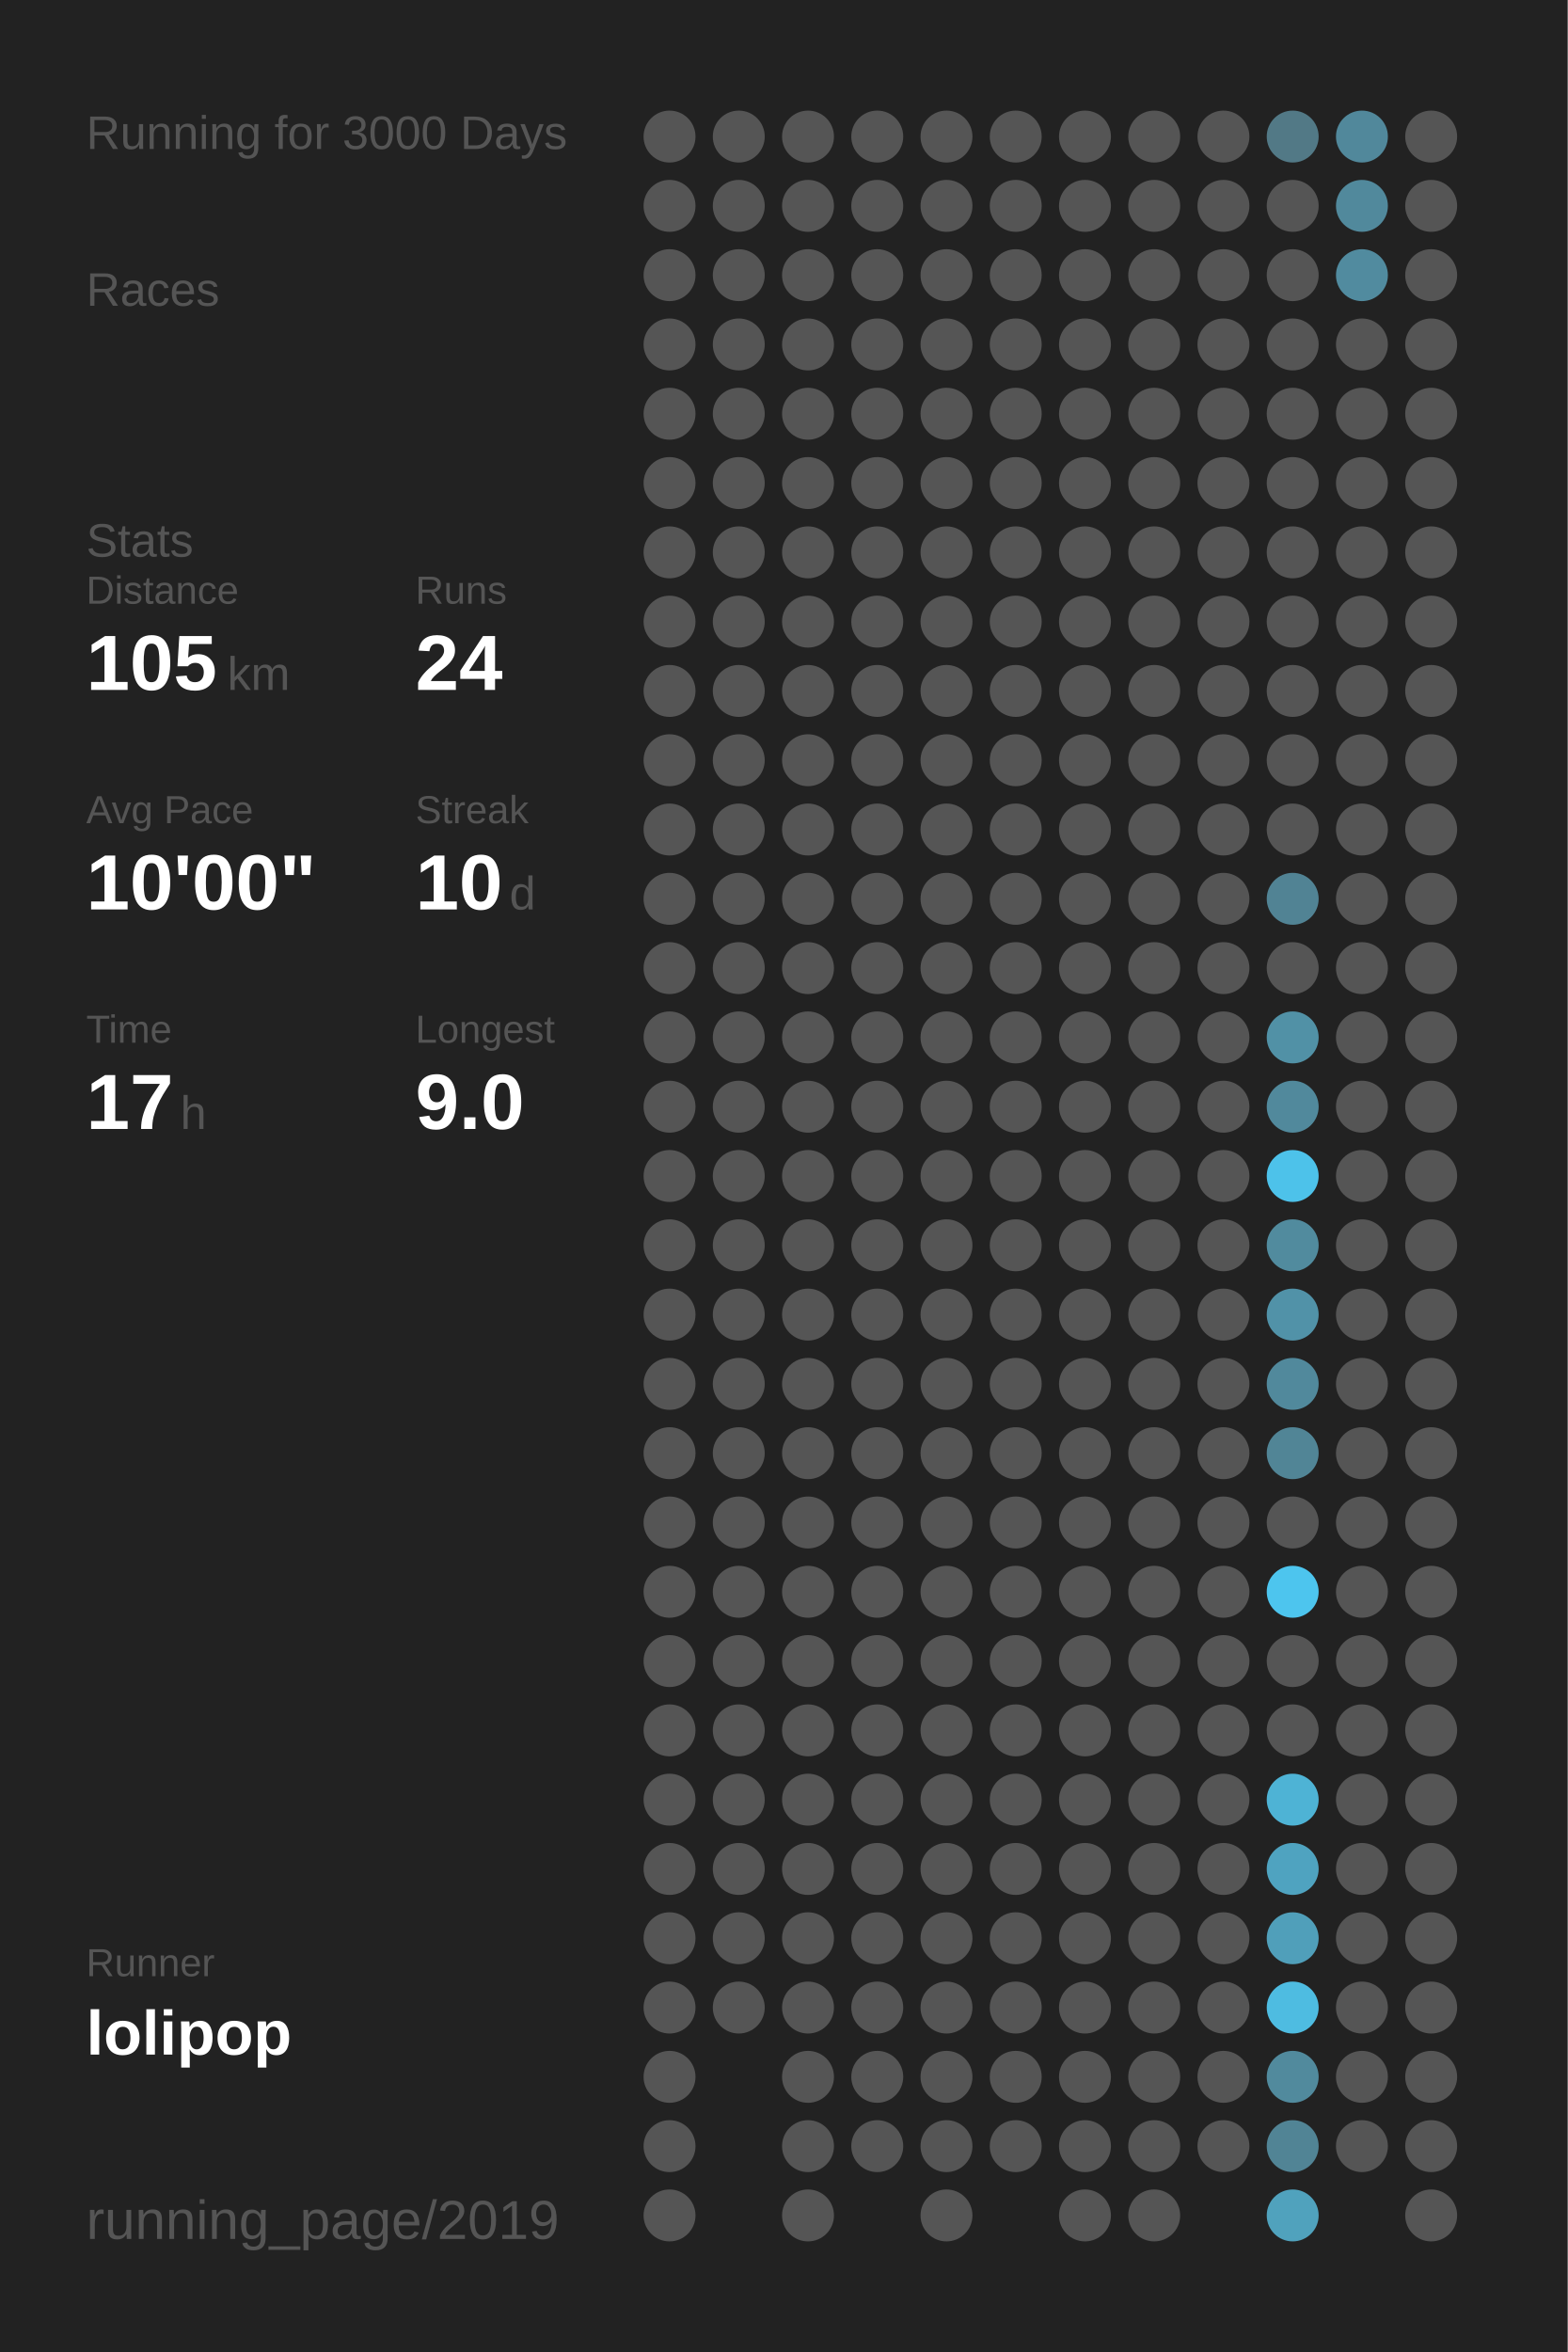
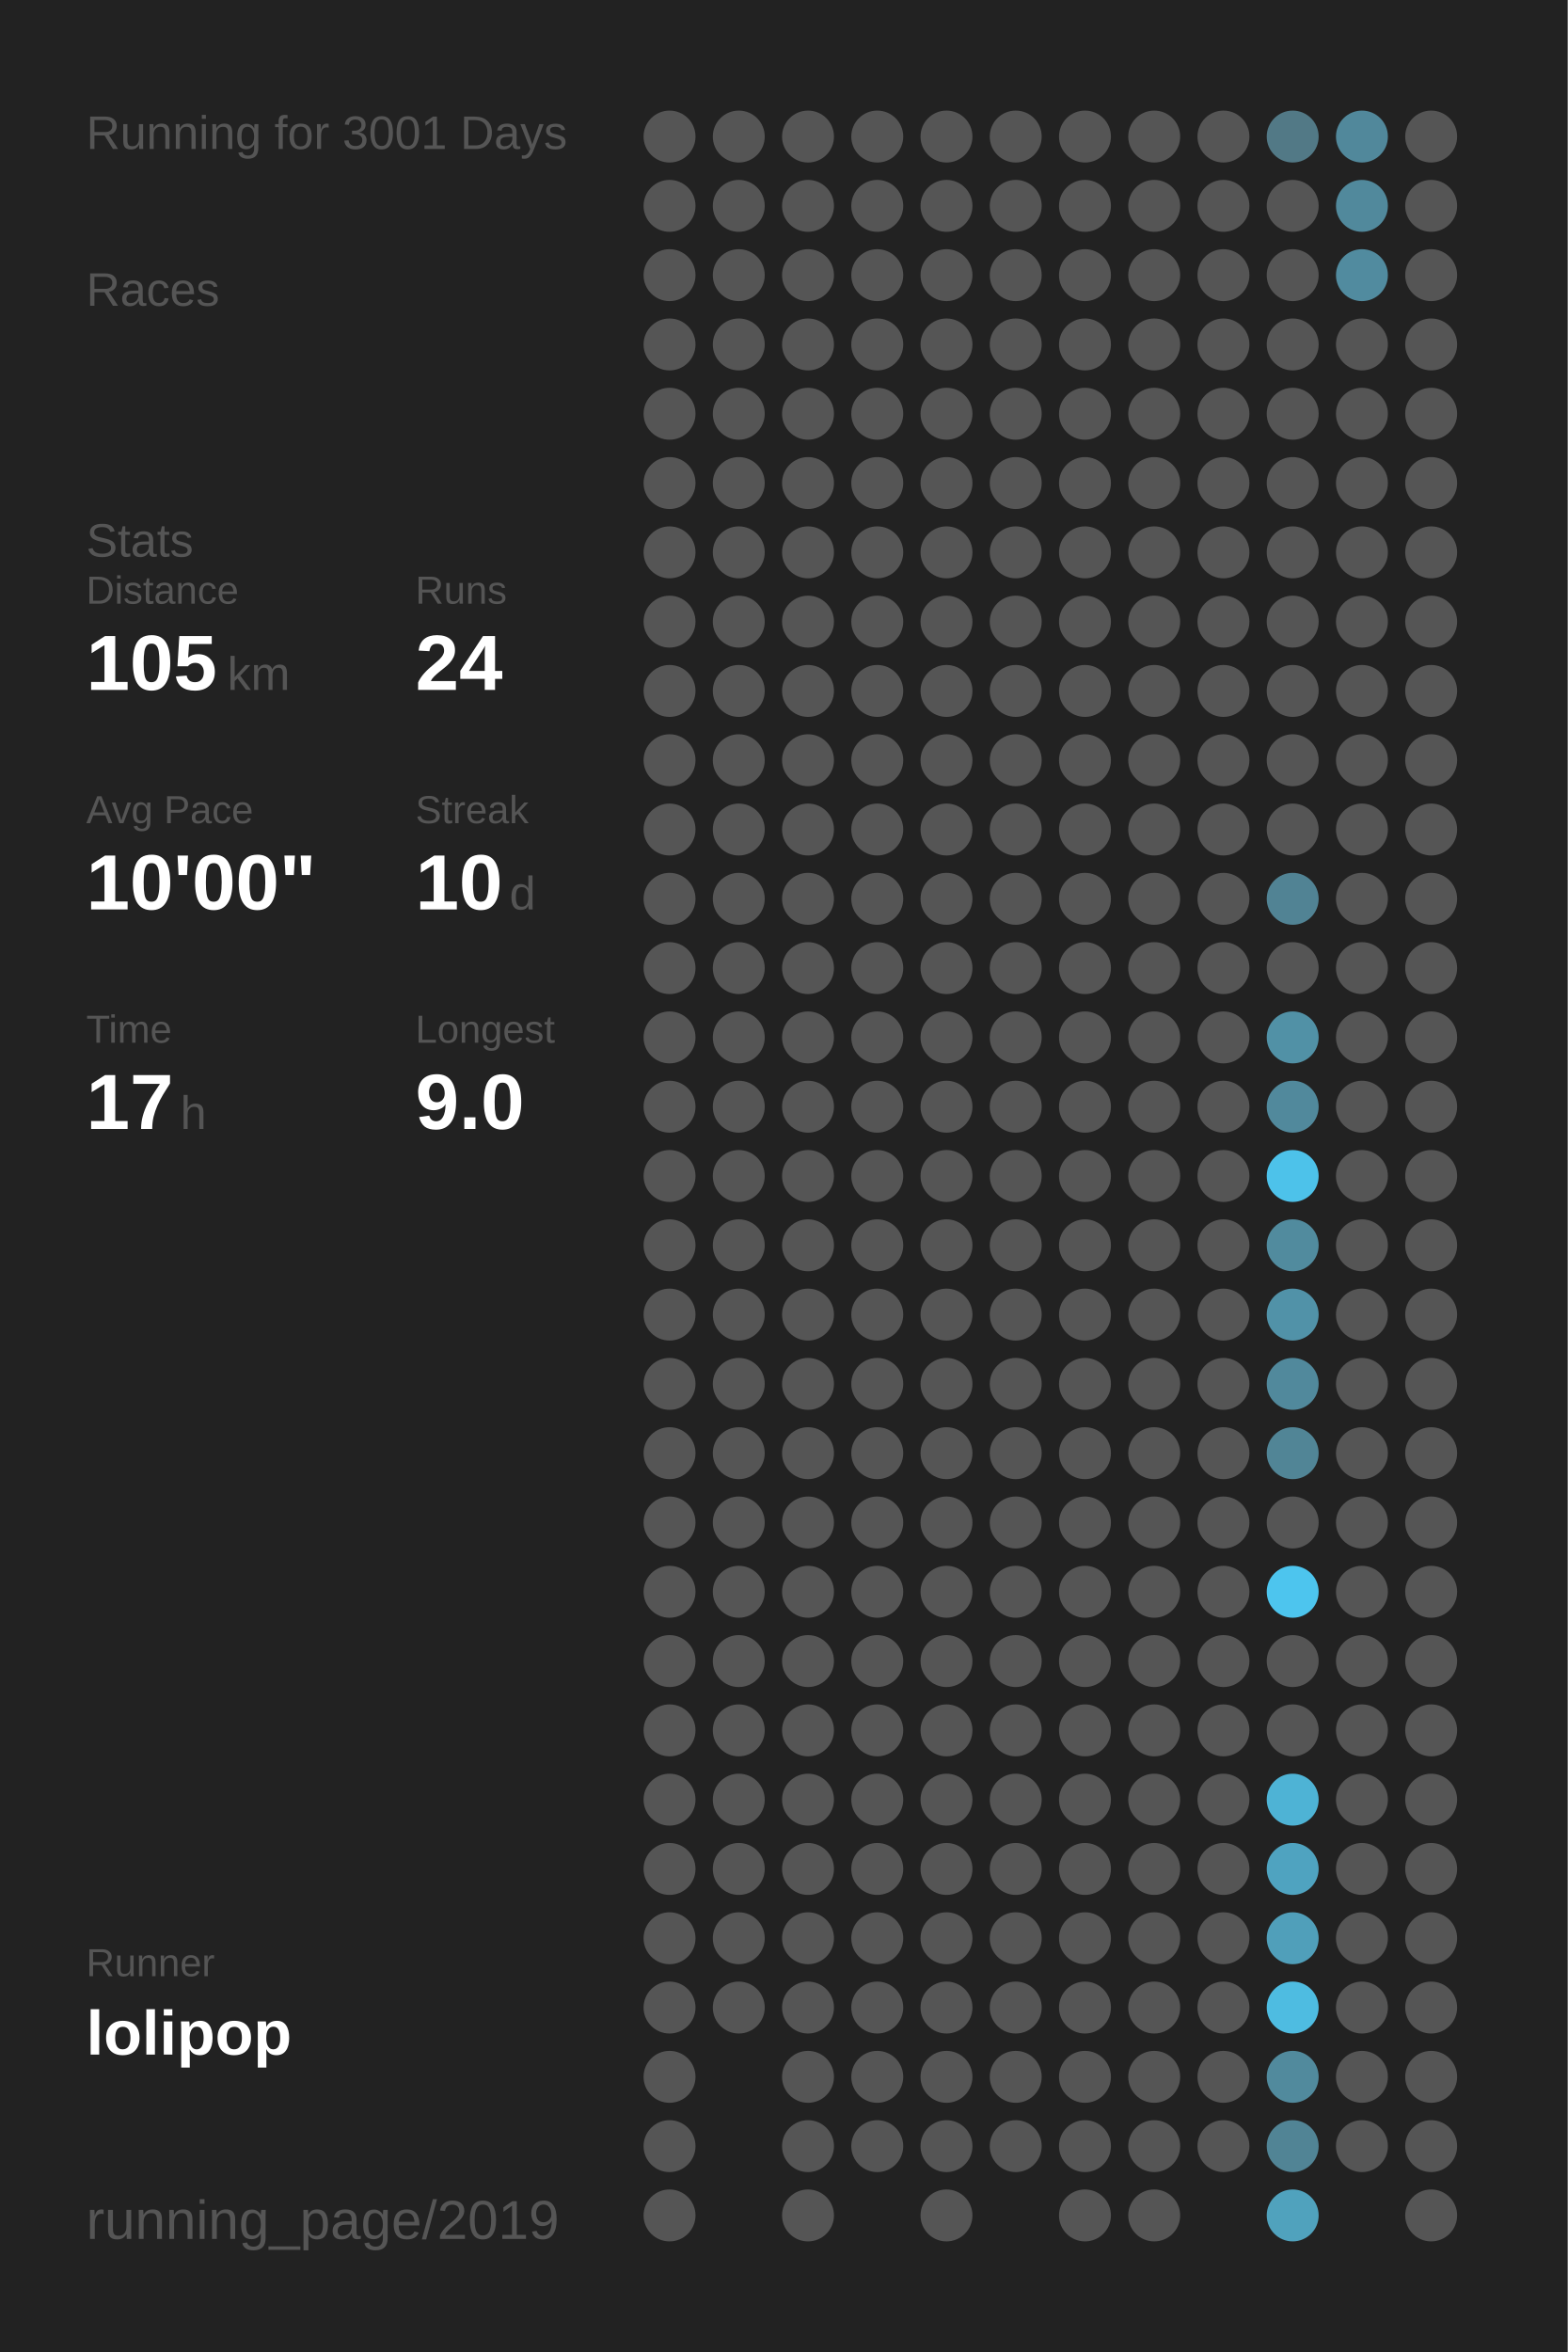
<svg xmlns="http://www.w3.org/2000/svg" baseProfile="full" height="300mm" version="1.1" viewBox="0,0,200,300" width="200mm">
  <defs />
  <rect fill="#222222" height="300" width="200" x="0" y="0" />
-   <text fill="#555555" style="font-size:6px; font-family:Arial;" x="11" y="19">Running for 3000 Days</text>
+   <text fill="#555555" style="font-size:6px; font-family:Arial;" x="11" y="19">Running for 3001 Days</text>
  <text fill="#555555" style="font-size:6px; font-family:Arial;" x="11" y="39">Races</text>
  <text fill="#555555" style="font-size:6px; font-family:Arial;" x="11" y="71">Stats</text>
  <text fill="#555555" style="font-size:5px; font-family:Arial;" x="11" y="77">Distance</text>
  <text fill="#FFFFFF" style="font-size:10px; font-family:Arial; font-weight:bold;" x="11" y="88">105</text>
  <text fill="#555555" style="font-size:6px; font-family:Arial;" x="29" y="88">km</text>
  <text fill="#555555" style="font-size:5px; font-family:Arial;" x="53" y="77">Runs</text>
  <text fill="#FFFFFF" style="font-size:10px; font-family:Arial; font-weight:bold;" x="53" y="88">24</text>
  <text fill="#555555" style="font-size:5px; font-family:Arial;" x="11" y="105">Avg Pace</text>
  <text fill="#FFFFFF" style="font-size:10px; font-family:Arial; font-weight:bold;" x="11" y="116">10'00"</text>
  <text fill="#555555" style="font-size:5px; font-family:Arial;" x="53" y="105">Streak</text>
  <text fill="#FFFFFF" style="font-size:10px; font-family:Arial; font-weight:bold;" x="53" y="116">10</text>
  <text fill="#555555" style="font-size:6px; font-family:Arial;" x="65" y="116">d</text>
  <text fill="#555555" style="font-size:5px; font-family:Arial;" x="11" y="133">Time</text>
  <text fill="#FFFFFF" style="font-size:10px; font-family:Arial; font-weight:bold;" x="11" y="144">17</text>
  <text fill="#555555" style="font-size:6px; font-family:Arial;" x="23" y="144">h</text>
  <text fill="#555555" style="font-size:5px; font-family:Arial;" x="53" y="133">Longest</text>
  <text fill="#FFFFFF" style="font-size:10px; font-family:Arial; font-weight:bold;" x="53" y="144">9.0</text>
  <text fill="#555555" style="font-size:5px; font-family:Arial;" x="11" y="252.065">Runner</text>
  <text fill="#FFFFFF" style="font-size:8px; font-family:Arial; font-weight:bold;" x="11" y="262.065">lolipop</text>
  <text fill="#555555" style="font-size:7px; font-family:Arial;" x="11" y="285.581">running_page/2019</text>
  <circle cx="85.417" cy="17.419" fill="#555555" r="3.312" />
  <circle cx="85.417" cy="26.258" fill="#555555" r="3.312" />
  <circle cx="85.417" cy="35.097" fill="#555555" r="3.312" />
  <circle cx="85.417" cy="43.935" fill="#555555" r="3.312" />
  <circle cx="85.417" cy="52.774" fill="#555555" r="3.312" />
  <circle cx="85.417" cy="61.613" fill="#555555" r="3.312" />
  <circle cx="85.417" cy="70.452" fill="#555555" r="3.312" />
  <circle cx="85.417" cy="79.29" fill="#555555" r="3.312" />
  <circle cx="85.417" cy="88.129" fill="#555555" r="3.312" />
  <circle cx="85.417" cy="96.968" fill="#555555" r="3.312" />
  <circle cx="85.417" cy="105.806" fill="#555555" r="3.312" />
  <circle cx="85.417" cy="114.645" fill="#555555" r="3.312" />
  <circle cx="85.417" cy="123.484" fill="#555555" r="3.312" />
  <circle cx="85.417" cy="132.323" fill="#555555" r="3.312" />
  <circle cx="85.417" cy="141.161" fill="#555555" r="3.312" />
  <circle cx="85.417" cy="150" fill="#555555" r="3.312" />
  <circle cx="85.417" cy="158.839" fill="#555555" r="3.312" />
  <circle cx="85.417" cy="167.677" fill="#555555" r="3.312" />
  <circle cx="85.417" cy="176.516" fill="#555555" r="3.312" />
  <circle cx="85.417" cy="185.355" fill="#555555" r="3.312" />
  <circle cx="85.417" cy="194.194" fill="#555555" r="3.312" />
  <circle cx="85.417" cy="203.032" fill="#555555" r="3.312" />
  <circle cx="85.417" cy="211.871" fill="#555555" r="3.312" />
  <circle cx="85.417" cy="220.71" fill="#555555" r="3.312" />
  <circle cx="85.417" cy="229.548" fill="#555555" r="3.312" />
  <circle cx="85.417" cy="238.387" fill="#555555" r="3.312" />
  <circle cx="85.417" cy="247.226" fill="#555555" r="3.312" />
  <circle cx="85.417" cy="256.065" fill="#555555" r="3.312" />
  <circle cx="85.417" cy="264.903" fill="#555555" r="3.312" />
  <circle cx="85.417" cy="273.742" fill="#555555" r="3.312" />
  <circle cx="85.417" cy="282.581" fill="#555555" r="3.312" />
  <circle cx="94.25" cy="17.419" fill="#555555" r="3.312" />
  <circle cx="94.25" cy="26.258" fill="#555555" r="3.312" />
  <circle cx="94.25" cy="35.097" fill="#555555" r="3.312" />
  <circle cx="94.25" cy="43.935" fill="#555555" r="3.312" />
  <circle cx="94.25" cy="52.774" fill="#555555" r="3.312" />
  <circle cx="94.25" cy="61.613" fill="#555555" r="3.312" />
  <circle cx="94.25" cy="70.452" fill="#555555" r="3.312" />
  <circle cx="94.25" cy="79.29" fill="#555555" r="3.312" />
  <circle cx="94.25" cy="88.129" fill="#555555" r="3.312" />
  <circle cx="94.25" cy="96.968" fill="#555555" r="3.312" />
  <circle cx="94.25" cy="105.806" fill="#555555" r="3.312" />
  <circle cx="94.25" cy="114.645" fill="#555555" r="3.312" />
  <circle cx="94.25" cy="123.484" fill="#555555" r="3.312" />
  <circle cx="94.25" cy="132.323" fill="#555555" r="3.312" />
  <circle cx="94.25" cy="141.161" fill="#555555" r="3.312" />
  <circle cx="94.25" cy="150" fill="#555555" r="3.312" />
  <circle cx="94.25" cy="158.839" fill="#555555" r="3.312" />
  <circle cx="94.25" cy="167.677" fill="#555555" r="3.312" />
  <circle cx="94.25" cy="176.516" fill="#555555" r="3.312" />
  <circle cx="94.25" cy="185.355" fill="#555555" r="3.312" />
  <circle cx="94.25" cy="194.194" fill="#555555" r="3.312" />
  <circle cx="94.25" cy="203.032" fill="#555555" r="3.312" />
  <circle cx="94.25" cy="211.871" fill="#555555" r="3.312" />
  <circle cx="94.25" cy="220.71" fill="#555555" r="3.312" />
  <circle cx="94.25" cy="229.548" fill="#555555" r="3.312" />
  <circle cx="94.25" cy="238.387" fill="#555555" r="3.312" />
  <circle cx="94.25" cy="247.226" fill="#555555" r="3.312" />
  <circle cx="94.25" cy="256.065" fill="#555555" r="3.312" />
  <circle cx="103.083" cy="17.419" fill="#555555" r="3.312" />
  <circle cx="103.083" cy="26.258" fill="#555555" r="3.312" />
  <circle cx="103.083" cy="35.097" fill="#555555" r="3.312" />
  <circle cx="103.083" cy="43.935" fill="#555555" r="3.312" />
  <circle cx="103.083" cy="52.774" fill="#555555" r="3.312" />
  <circle cx="103.083" cy="61.613" fill="#555555" r="3.312" />
  <circle cx="103.083" cy="70.452" fill="#555555" r="3.312" />
  <circle cx="103.083" cy="79.29" fill="#555555" r="3.312" />
  <circle cx="103.083" cy="88.129" fill="#555555" r="3.312" />
  <circle cx="103.083" cy="96.968" fill="#555555" r="3.312" />
  <circle cx="103.083" cy="105.806" fill="#555555" r="3.312" />
  <circle cx="103.083" cy="114.645" fill="#555555" r="3.312" />
  <circle cx="103.083" cy="123.484" fill="#555555" r="3.312" />
  <circle cx="103.083" cy="132.323" fill="#555555" r="3.312" />
  <circle cx="103.083" cy="141.161" fill="#555555" r="3.312" />
  <circle cx="103.083" cy="150" fill="#555555" r="3.312" />
  <circle cx="103.083" cy="158.839" fill="#555555" r="3.312" />
  <circle cx="103.083" cy="167.677" fill="#555555" r="3.312" />
  <circle cx="103.083" cy="176.516" fill="#555555" r="3.312" />
  <circle cx="103.083" cy="185.355" fill="#555555" r="3.312" />
  <circle cx="103.083" cy="194.194" fill="#555555" r="3.312" />
  <circle cx="103.083" cy="203.032" fill="#555555" r="3.312" />
  <circle cx="103.083" cy="211.871" fill="#555555" r="3.312" />
  <circle cx="103.083" cy="220.71" fill="#555555" r="3.312" />
  <circle cx="103.083" cy="229.548" fill="#555555" r="3.312" />
  <circle cx="103.083" cy="238.387" fill="#555555" r="3.312" />
  <circle cx="103.083" cy="247.226" fill="#555555" r="3.312" />
  <circle cx="103.083" cy="256.065" fill="#555555" r="3.312" />
  <circle cx="103.083" cy="264.903" fill="#555555" r="3.312" />
  <circle cx="103.083" cy="273.742" fill="#555555" r="3.312" />
  <circle cx="103.083" cy="282.581" fill="#555555" r="3.312" />
  <circle cx="111.917" cy="17.419" fill="#555555" r="3.312" />
  <circle cx="111.917" cy="26.258" fill="#555555" r="3.312" />
  <circle cx="111.917" cy="35.097" fill="#555555" r="3.312" />
  <circle cx="111.917" cy="43.935" fill="#555555" r="3.312" />
  <circle cx="111.917" cy="52.774" fill="#555555" r="3.312" />
  <circle cx="111.917" cy="61.613" fill="#555555" r="3.312" />
  <circle cx="111.917" cy="70.452" fill="#555555" r="3.312" />
  <circle cx="111.917" cy="79.29" fill="#555555" r="3.312" />
  <circle cx="111.917" cy="88.129" fill="#555555" r="3.312" />
  <circle cx="111.917" cy="96.968" fill="#555555" r="3.312" />
  <circle cx="111.917" cy="105.806" fill="#555555" r="3.312" />
  <circle cx="111.917" cy="114.645" fill="#555555" r="3.312" />
  <circle cx="111.917" cy="123.484" fill="#555555" r="3.312" />
  <circle cx="111.917" cy="132.323" fill="#555555" r="3.312" />
  <circle cx="111.917" cy="141.161" fill="#555555" r="3.312" />
  <circle cx="111.917" cy="150" fill="#555555" r="3.312" />
  <circle cx="111.917" cy="158.839" fill="#555555" r="3.312" />
  <circle cx="111.917" cy="167.677" fill="#555555" r="3.312" />
  <circle cx="111.917" cy="176.516" fill="#555555" r="3.312" />
  <circle cx="111.917" cy="185.355" fill="#555555" r="3.312" />
  <circle cx="111.917" cy="194.194" fill="#555555" r="3.312" />
  <circle cx="111.917" cy="203.032" fill="#555555" r="3.312" />
  <circle cx="111.917" cy="211.871" fill="#555555" r="3.312" />
  <circle cx="111.917" cy="220.71" fill="#555555" r="3.312" />
  <circle cx="111.917" cy="229.548" fill="#555555" r="3.312" />
  <circle cx="111.917" cy="238.387" fill="#555555" r="3.312" />
  <circle cx="111.917" cy="247.226" fill="#555555" r="3.312" />
  <circle cx="111.917" cy="256.065" fill="#555555" r="3.312" />
  <circle cx="111.917" cy="264.903" fill="#555555" r="3.312" />
  <circle cx="111.917" cy="273.742" fill="#555555" r="3.312" />
  <circle cx="120.75" cy="17.419" fill="#555555" r="3.312" />
  <circle cx="120.75" cy="26.258" fill="#555555" r="3.312" />
  <circle cx="120.75" cy="35.097" fill="#555555" r="3.312" />
  <circle cx="120.75" cy="43.935" fill="#555555" r="3.312" />
  <circle cx="120.75" cy="52.774" fill="#555555" r="3.312" />
  <circle cx="120.75" cy="61.613" fill="#555555" r="3.312" />
  <circle cx="120.75" cy="70.452" fill="#555555" r="3.312" />
  <circle cx="120.75" cy="79.29" fill="#555555" r="3.312" />
  <circle cx="120.75" cy="88.129" fill="#555555" r="3.312" />
  <circle cx="120.75" cy="96.968" fill="#555555" r="3.312" />
  <circle cx="120.75" cy="105.806" fill="#555555" r="3.312" />
  <circle cx="120.75" cy="114.645" fill="#555555" r="3.312" />
  <circle cx="120.75" cy="123.484" fill="#555555" r="3.312" />
  <circle cx="120.75" cy="132.323" fill="#555555" r="3.312" />
  <circle cx="120.75" cy="141.161" fill="#555555" r="3.312" />
  <circle cx="120.75" cy="150" fill="#555555" r="3.312" />
  <circle cx="120.75" cy="158.839" fill="#555555" r="3.312" />
  <circle cx="120.75" cy="167.677" fill="#555555" r="3.312" />
  <circle cx="120.75" cy="176.516" fill="#555555" r="3.312" />
  <circle cx="120.75" cy="185.355" fill="#555555" r="3.312" />
  <circle cx="120.75" cy="194.194" fill="#555555" r="3.312" />
  <circle cx="120.75" cy="203.032" fill="#555555" r="3.312" />
  <circle cx="120.75" cy="211.871" fill="#555555" r="3.312" />
  <circle cx="120.75" cy="220.71" fill="#555555" r="3.312" />
  <circle cx="120.75" cy="229.548" fill="#555555" r="3.312" />
  <circle cx="120.75" cy="238.387" fill="#555555" r="3.312" />
  <circle cx="120.75" cy="247.226" fill="#555555" r="3.312" />
  <circle cx="120.75" cy="256.065" fill="#555555" r="3.312" />
  <circle cx="120.75" cy="264.903" fill="#555555" r="3.312" />
  <circle cx="120.75" cy="273.742" fill="#555555" r="3.312" />
  <circle cx="120.75" cy="282.581" fill="#555555" r="3.312" />
  <circle cx="129.583" cy="17.419" fill="#555555" r="3.312" />
  <circle cx="129.583" cy="26.258" fill="#555555" r="3.312" />
  <circle cx="129.583" cy="35.097" fill="#555555" r="3.312" />
  <circle cx="129.583" cy="43.935" fill="#555555" r="3.312" />
  <circle cx="129.583" cy="52.774" fill="#555555" r="3.312" />
  <circle cx="129.583" cy="61.613" fill="#555555" r="3.312" />
  <circle cx="129.583" cy="70.452" fill="#555555" r="3.312" />
  <circle cx="129.583" cy="79.29" fill="#555555" r="3.312" />
  <circle cx="129.583" cy="88.129" fill="#555555" r="3.312" />
  <circle cx="129.583" cy="96.968" fill="#555555" r="3.312" />
  <circle cx="129.583" cy="105.806" fill="#555555" r="3.312" />
  <circle cx="129.583" cy="114.645" fill="#555555" r="3.312" />
  <circle cx="129.583" cy="123.484" fill="#555555" r="3.312" />
  <circle cx="129.583" cy="132.323" fill="#555555" r="3.312" />
  <circle cx="129.583" cy="141.161" fill="#555555" r="3.312" />
  <circle cx="129.583" cy="150" fill="#555555" r="3.312" />
  <circle cx="129.583" cy="158.839" fill="#555555" r="3.312" />
  <circle cx="129.583" cy="167.677" fill="#555555" r="3.312" />
  <circle cx="129.583" cy="176.516" fill="#555555" r="3.312" />
  <circle cx="129.583" cy="185.355" fill="#555555" r="3.312" />
  <circle cx="129.583" cy="194.194" fill="#555555" r="3.312" />
  <circle cx="129.583" cy="203.032" fill="#555555" r="3.312" />
  <circle cx="129.583" cy="211.871" fill="#555555" r="3.312" />
  <circle cx="129.583" cy="220.71" fill="#555555" r="3.312" />
  <circle cx="129.583" cy="229.548" fill="#555555" r="3.312" />
  <circle cx="129.583" cy="238.387" fill="#555555" r="3.312" />
  <circle cx="129.583" cy="247.226" fill="#555555" r="3.312" />
  <circle cx="129.583" cy="256.065" fill="#555555" r="3.312" />
  <circle cx="129.583" cy="264.903" fill="#555555" r="3.312" />
  <circle cx="129.583" cy="273.742" fill="#555555" r="3.312" />
  <circle cx="138.417" cy="17.419" fill="#555555" r="3.312" />
  <circle cx="138.417" cy="26.258" fill="#555555" r="3.312" />
  <circle cx="138.417" cy="35.097" fill="#555555" r="3.312" />
  <circle cx="138.417" cy="43.935" fill="#555555" r="3.312" />
  <circle cx="138.417" cy="52.774" fill="#555555" r="3.312" />
  <circle cx="138.417" cy="61.613" fill="#555555" r="3.312" />
  <circle cx="138.417" cy="70.452" fill="#555555" r="3.312" />
  <circle cx="138.417" cy="79.29" fill="#555555" r="3.312" />
  <circle cx="138.417" cy="88.129" fill="#555555" r="3.312" />
  <circle cx="138.417" cy="96.968" fill="#555555" r="3.312" />
  <circle cx="138.417" cy="105.806" fill="#555555" r="3.312" />
  <circle cx="138.417" cy="114.645" fill="#555555" r="3.312" />
  <circle cx="138.417" cy="123.484" fill="#555555" r="3.312" />
  <circle cx="138.417" cy="132.323" fill="#555555" r="3.312" />
  <circle cx="138.417" cy="141.161" fill="#555555" r="3.312" />
  <circle cx="138.417" cy="150" fill="#555555" r="3.312" />
  <circle cx="138.417" cy="158.839" fill="#555555" r="3.312" />
  <circle cx="138.417" cy="167.677" fill="#555555" r="3.312" />
  <circle cx="138.417" cy="176.516" fill="#555555" r="3.312" />
  <circle cx="138.417" cy="185.355" fill="#555555" r="3.312" />
  <circle cx="138.417" cy="194.194" fill="#555555" r="3.312" />
  <circle cx="138.417" cy="203.032" fill="#555555" r="3.312" />
  <circle cx="138.417" cy="211.871" fill="#555555" r="3.312" />
  <circle cx="138.417" cy="220.71" fill="#555555" r="3.312" />
  <circle cx="138.417" cy="229.548" fill="#555555" r="3.312" />
  <circle cx="138.417" cy="238.387" fill="#555555" r="3.312" />
  <circle cx="138.417" cy="247.226" fill="#555555" r="3.312" />
  <circle cx="138.417" cy="256.065" fill="#555555" r="3.312" />
  <circle cx="138.417" cy="264.903" fill="#555555" r="3.312" />
  <circle cx="138.417" cy="273.742" fill="#555555" r="3.312" />
  <circle cx="138.417" cy="282.581" fill="#555555" r="3.312" />
  <circle cx="147.25" cy="17.419" fill="#555555" r="3.312" />
  <circle cx="147.25" cy="26.258" fill="#555555" r="3.312" />
  <circle cx="147.25" cy="35.097" fill="#555555" r="3.312" />
  <circle cx="147.25" cy="43.935" fill="#555555" r="3.312" />
  <circle cx="147.25" cy="52.774" fill="#555555" r="3.312" />
  <circle cx="147.25" cy="61.613" fill="#555555" r="3.312" />
  <circle cx="147.25" cy="70.452" fill="#555555" r="3.312" />
  <circle cx="147.25" cy="79.29" fill="#555555" r="3.312" />
  <circle cx="147.25" cy="88.129" fill="#555555" r="3.312" />
  <circle cx="147.25" cy="96.968" fill="#555555" r="3.312" />
  <circle cx="147.25" cy="105.806" fill="#555555" r="3.312" />
  <circle cx="147.25" cy="114.645" fill="#555555" r="3.312" />
  <circle cx="147.25" cy="123.484" fill="#555555" r="3.312" />
  <circle cx="147.25" cy="132.323" fill="#555555" r="3.312" />
  <circle cx="147.25" cy="141.161" fill="#555555" r="3.312" />
  <circle cx="147.25" cy="150" fill="#555555" r="3.312" />
  <circle cx="147.25" cy="158.839" fill="#555555" r="3.312" />
  <circle cx="147.25" cy="167.677" fill="#555555" r="3.312" />
  <circle cx="147.25" cy="176.516" fill="#555555" r="3.312" />
  <circle cx="147.25" cy="185.355" fill="#555555" r="3.312" />
  <circle cx="147.25" cy="194.194" fill="#555555" r="3.312" />
  <circle cx="147.25" cy="203.032" fill="#555555" r="3.312" />
  <circle cx="147.25" cy="211.871" fill="#555555" r="3.312" />
  <circle cx="147.25" cy="220.71" fill="#555555" r="3.312" />
  <circle cx="147.25" cy="229.548" fill="#555555" r="3.312" />
  <circle cx="147.25" cy="238.387" fill="#555555" r="3.312" />
  <circle cx="147.25" cy="247.226" fill="#555555" r="3.312" />
  <circle cx="147.25" cy="256.065" fill="#555555" r="3.312" />
  <circle cx="147.25" cy="264.903" fill="#555555" r="3.312" />
  <circle cx="147.25" cy="273.742" fill="#555555" r="3.312" />
  <circle cx="147.25" cy="282.581" fill="#555555" r="3.312" />
  <circle cx="156.083" cy="17.419" fill="#555555" r="3.312" />
  <circle cx="156.083" cy="26.258" fill="#555555" r="3.312" />
  <circle cx="156.083" cy="35.097" fill="#555555" r="3.312" />
  <circle cx="156.083" cy="43.935" fill="#555555" r="3.312" />
  <circle cx="156.083" cy="52.774" fill="#555555" r="3.312" />
  <circle cx="156.083" cy="61.613" fill="#555555" r="3.312" />
  <circle cx="156.083" cy="70.452" fill="#555555" r="3.312" />
  <circle cx="156.083" cy="79.29" fill="#555555" r="3.312" />
  <circle cx="156.083" cy="88.129" fill="#555555" r="3.312" />
  <circle cx="156.083" cy="96.968" fill="#555555" r="3.312" />
  <circle cx="156.083" cy="105.806" fill="#555555" r="3.312" />
  <circle cx="156.083" cy="114.645" fill="#555555" r="3.312" />
  <circle cx="156.083" cy="123.484" fill="#555555" r="3.312" />
  <circle cx="156.083" cy="132.323" fill="#555555" r="3.312" />
  <circle cx="156.083" cy="141.161" fill="#555555" r="3.312" />
  <circle cx="156.083" cy="150" fill="#555555" r="3.312" />
  <circle cx="156.083" cy="158.839" fill="#555555" r="3.312" />
  <circle cx="156.083" cy="167.677" fill="#555555" r="3.312" />
  <circle cx="156.083" cy="176.516" fill="#555555" r="3.312" />
  <circle cx="156.083" cy="185.355" fill="#555555" r="3.312" />
  <circle cx="156.083" cy="194.194" fill="#555555" r="3.312" />
  <circle cx="156.083" cy="203.032" fill="#555555" r="3.312" />
  <circle cx="156.083" cy="211.871" fill="#555555" r="3.312" />
  <circle cx="156.083" cy="220.71" fill="#555555" r="3.312" />
  <circle cx="156.083" cy="229.548" fill="#555555" r="3.312" />
  <circle cx="156.083" cy="238.387" fill="#555555" r="3.312" />
  <circle cx="156.083" cy="247.226" fill="#555555" r="3.312" />
  <circle cx="156.083" cy="256.065" fill="#555555" r="3.312" />
  <circle cx="156.083" cy="264.903" fill="#555555" r="3.312" />
  <circle cx="156.083" cy="273.742" fill="#555555" r="3.312" />
  <circle cx="164.917" cy="17.419" fill="#527986" r="3.312" />
  <circle cx="164.917" cy="26.258" fill="#555555" r="3.312" />
  <circle cx="164.917" cy="35.097" fill="#555555" r="3.312" />
  <circle cx="164.917" cy="43.935" fill="#555555" r="3.312" />
  <circle cx="164.917" cy="52.774" fill="#555555" r="3.312" />
  <circle cx="164.917" cy="61.613" fill="#555555" r="3.312" />
  <circle cx="164.917" cy="70.452" fill="#555555" r="3.312" />
  <circle cx="164.917" cy="79.29" fill="#555555" r="3.312" />
  <circle cx="164.917" cy="88.129" fill="#555555" r="3.312" />
  <circle cx="164.917" cy="96.968" fill="#555555" r="3.312" />
  <circle cx="164.917" cy="105.806" fill="#555555" r="3.312" />
  <circle cx="164.917" cy="114.645" fill="#518394" r="3.312" />
  <circle cx="164.917" cy="123.484" fill="#555555" r="3.312" />
  <circle cx="164.917" cy="132.323" fill="#5191a6" r="3.312" />
  <circle cx="164.917" cy="141.161" fill="#51899c" r="3.312" />
  <circle cx="164.917" cy="150" fill="#4dc2ea" r="3.312" />
  <circle cx="164.917" cy="158.839" fill="#518b9e" r="3.312" />
  <circle cx="164.917" cy="167.677" fill="#5192a8" r="3.312" />
  <circle cx="164.917" cy="176.516" fill="#51899c" r="3.312" />
  <circle cx="164.917" cy="185.355" fill="#518596" r="3.312" />
  <circle cx="164.917" cy="194.194" fill="#555555" r="3.312" />
  <circle cx="164.917" cy="203.032" fill="#4dc5ee" r="3.312" />
  <circle cx="164.917" cy="211.871" fill="#555555" r="3.312" />
  <circle cx="164.917" cy="220.71" fill="#555555" r="3.312" />
  <circle cx="164.917" cy="229.548" fill="#4eb3d5" r="3.312" />
  <circle cx="164.917" cy="238.387" fill="#4fa3c0" r="3.312" />
  <circle cx="164.917" cy="247.226" fill="#509fba" r="3.312" />
  <circle cx="164.917" cy="256.065" fill="#4ebce1" r="3.312" />
  <circle cx="164.917" cy="264.903" fill="#518a9d" r="3.312" />
  <circle cx="164.917" cy="273.742" fill="#518495" r="3.312" />
  <circle cx="164.917" cy="282.581" fill="#50a2bd" r="3.312" />
  <circle cx="173.75" cy="17.419" fill="#51889b" r="3.312" />
  <circle cx="173.75" cy="26.258" fill="#51899c" r="3.312" />
  <circle cx="173.75" cy="35.097" fill="#518b9f" r="3.312" />
  <circle cx="173.75" cy="43.935" fill="#555555" r="3.312" />
  <circle cx="173.75" cy="52.774" fill="#555555" r="3.312" />
  <circle cx="173.75" cy="61.613" fill="#555555" r="3.312" />
  <circle cx="173.75" cy="70.452" fill="#555555" r="3.312" />
  <circle cx="173.75" cy="79.29" fill="#555555" r="3.312" />
  <circle cx="173.75" cy="88.129" fill="#555555" r="3.312" />
  <circle cx="173.75" cy="96.968" fill="#555555" r="3.312" />
  <circle cx="173.75" cy="105.806" fill="#555555" r="3.312" />
  <circle cx="173.75" cy="114.645" fill="#555555" r="3.312" />
  <circle cx="173.75" cy="123.484" fill="#555555" r="3.312" />
  <circle cx="173.75" cy="132.323" fill="#555555" r="3.312" />
  <circle cx="173.75" cy="141.161" fill="#555555" r="3.312" />
  <circle cx="173.75" cy="150" fill="#555555" r="3.312" />
  <circle cx="173.75" cy="158.839" fill="#555555" r="3.312" />
  <circle cx="173.75" cy="167.677" fill="#555555" r="3.312" />
  <circle cx="173.75" cy="176.516" fill="#555555" r="3.312" />
  <circle cx="173.75" cy="185.355" fill="#555555" r="3.312" />
  <circle cx="173.75" cy="194.194" fill="#555555" r="3.312" />
  <circle cx="173.75" cy="203.032" fill="#555555" r="3.312" />
  <circle cx="173.75" cy="211.871" fill="#555555" r="3.312" />
  <circle cx="173.75" cy="220.71" fill="#555555" r="3.312" />
  <circle cx="173.75" cy="229.548" fill="#555555" r="3.312" />
  <circle cx="173.75" cy="238.387" fill="#555555" r="3.312" />
  <circle cx="173.75" cy="247.226" fill="#555555" r="3.312" />
  <circle cx="173.75" cy="256.065" fill="#555555" r="3.312" />
  <circle cx="173.75" cy="264.903" fill="#555555" r="3.312" />
  <circle cx="173.75" cy="273.742" fill="#555555" r="3.312" />
  <circle cx="182.583" cy="17.419" fill="#555555" r="3.312" />
  <circle cx="182.583" cy="26.258" fill="#555555" r="3.312" />
  <circle cx="182.583" cy="35.097" fill="#555555" r="3.312" />
  <circle cx="182.583" cy="43.935" fill="#555555" r="3.312" />
  <circle cx="182.583" cy="52.774" fill="#555555" r="3.312" />
  <circle cx="182.583" cy="61.613" fill="#555555" r="3.312" />
  <circle cx="182.583" cy="70.452" fill="#555555" r="3.312" />
  <circle cx="182.583" cy="79.29" fill="#555555" r="3.312" />
  <circle cx="182.583" cy="88.129" fill="#555555" r="3.312" />
  <circle cx="182.583" cy="96.968" fill="#555555" r="3.312" />
  <circle cx="182.583" cy="105.806" fill="#555555" r="3.312" />
  <circle cx="182.583" cy="114.645" fill="#555555" r="3.312" />
  <circle cx="182.583" cy="123.484" fill="#555555" r="3.312" />
  <circle cx="182.583" cy="132.323" fill="#555555" r="3.312" />
  <circle cx="182.583" cy="141.161" fill="#555555" r="3.312" />
  <circle cx="182.583" cy="150" fill="#555555" r="3.312" />
  <circle cx="182.583" cy="158.839" fill="#555555" r="3.312" />
  <circle cx="182.583" cy="167.677" fill="#555555" r="3.312" />
  <circle cx="182.583" cy="176.516" fill="#555555" r="3.312" />
  <circle cx="182.583" cy="185.355" fill="#555555" r="3.312" />
  <circle cx="182.583" cy="194.194" fill="#555555" r="3.312" />
  <circle cx="182.583" cy="203.032" fill="#555555" r="3.312" />
  <circle cx="182.583" cy="211.871" fill="#555555" r="3.312" />
  <circle cx="182.583" cy="220.71" fill="#555555" r="3.312" />
  <circle cx="182.583" cy="229.548" fill="#555555" r="3.312" />
  <circle cx="182.583" cy="238.387" fill="#555555" r="3.312" />
  <circle cx="182.583" cy="247.226" fill="#555555" r="3.312" />
  <circle cx="182.583" cy="256.065" fill="#555555" r="3.312" />
  <circle cx="182.583" cy="264.903" fill="#555555" r="3.312" />
  <circle cx="182.583" cy="273.742" fill="#555555" r="3.312" />
  <circle cx="182.583" cy="282.581" fill="#555555" r="3.312" />
</svg>
